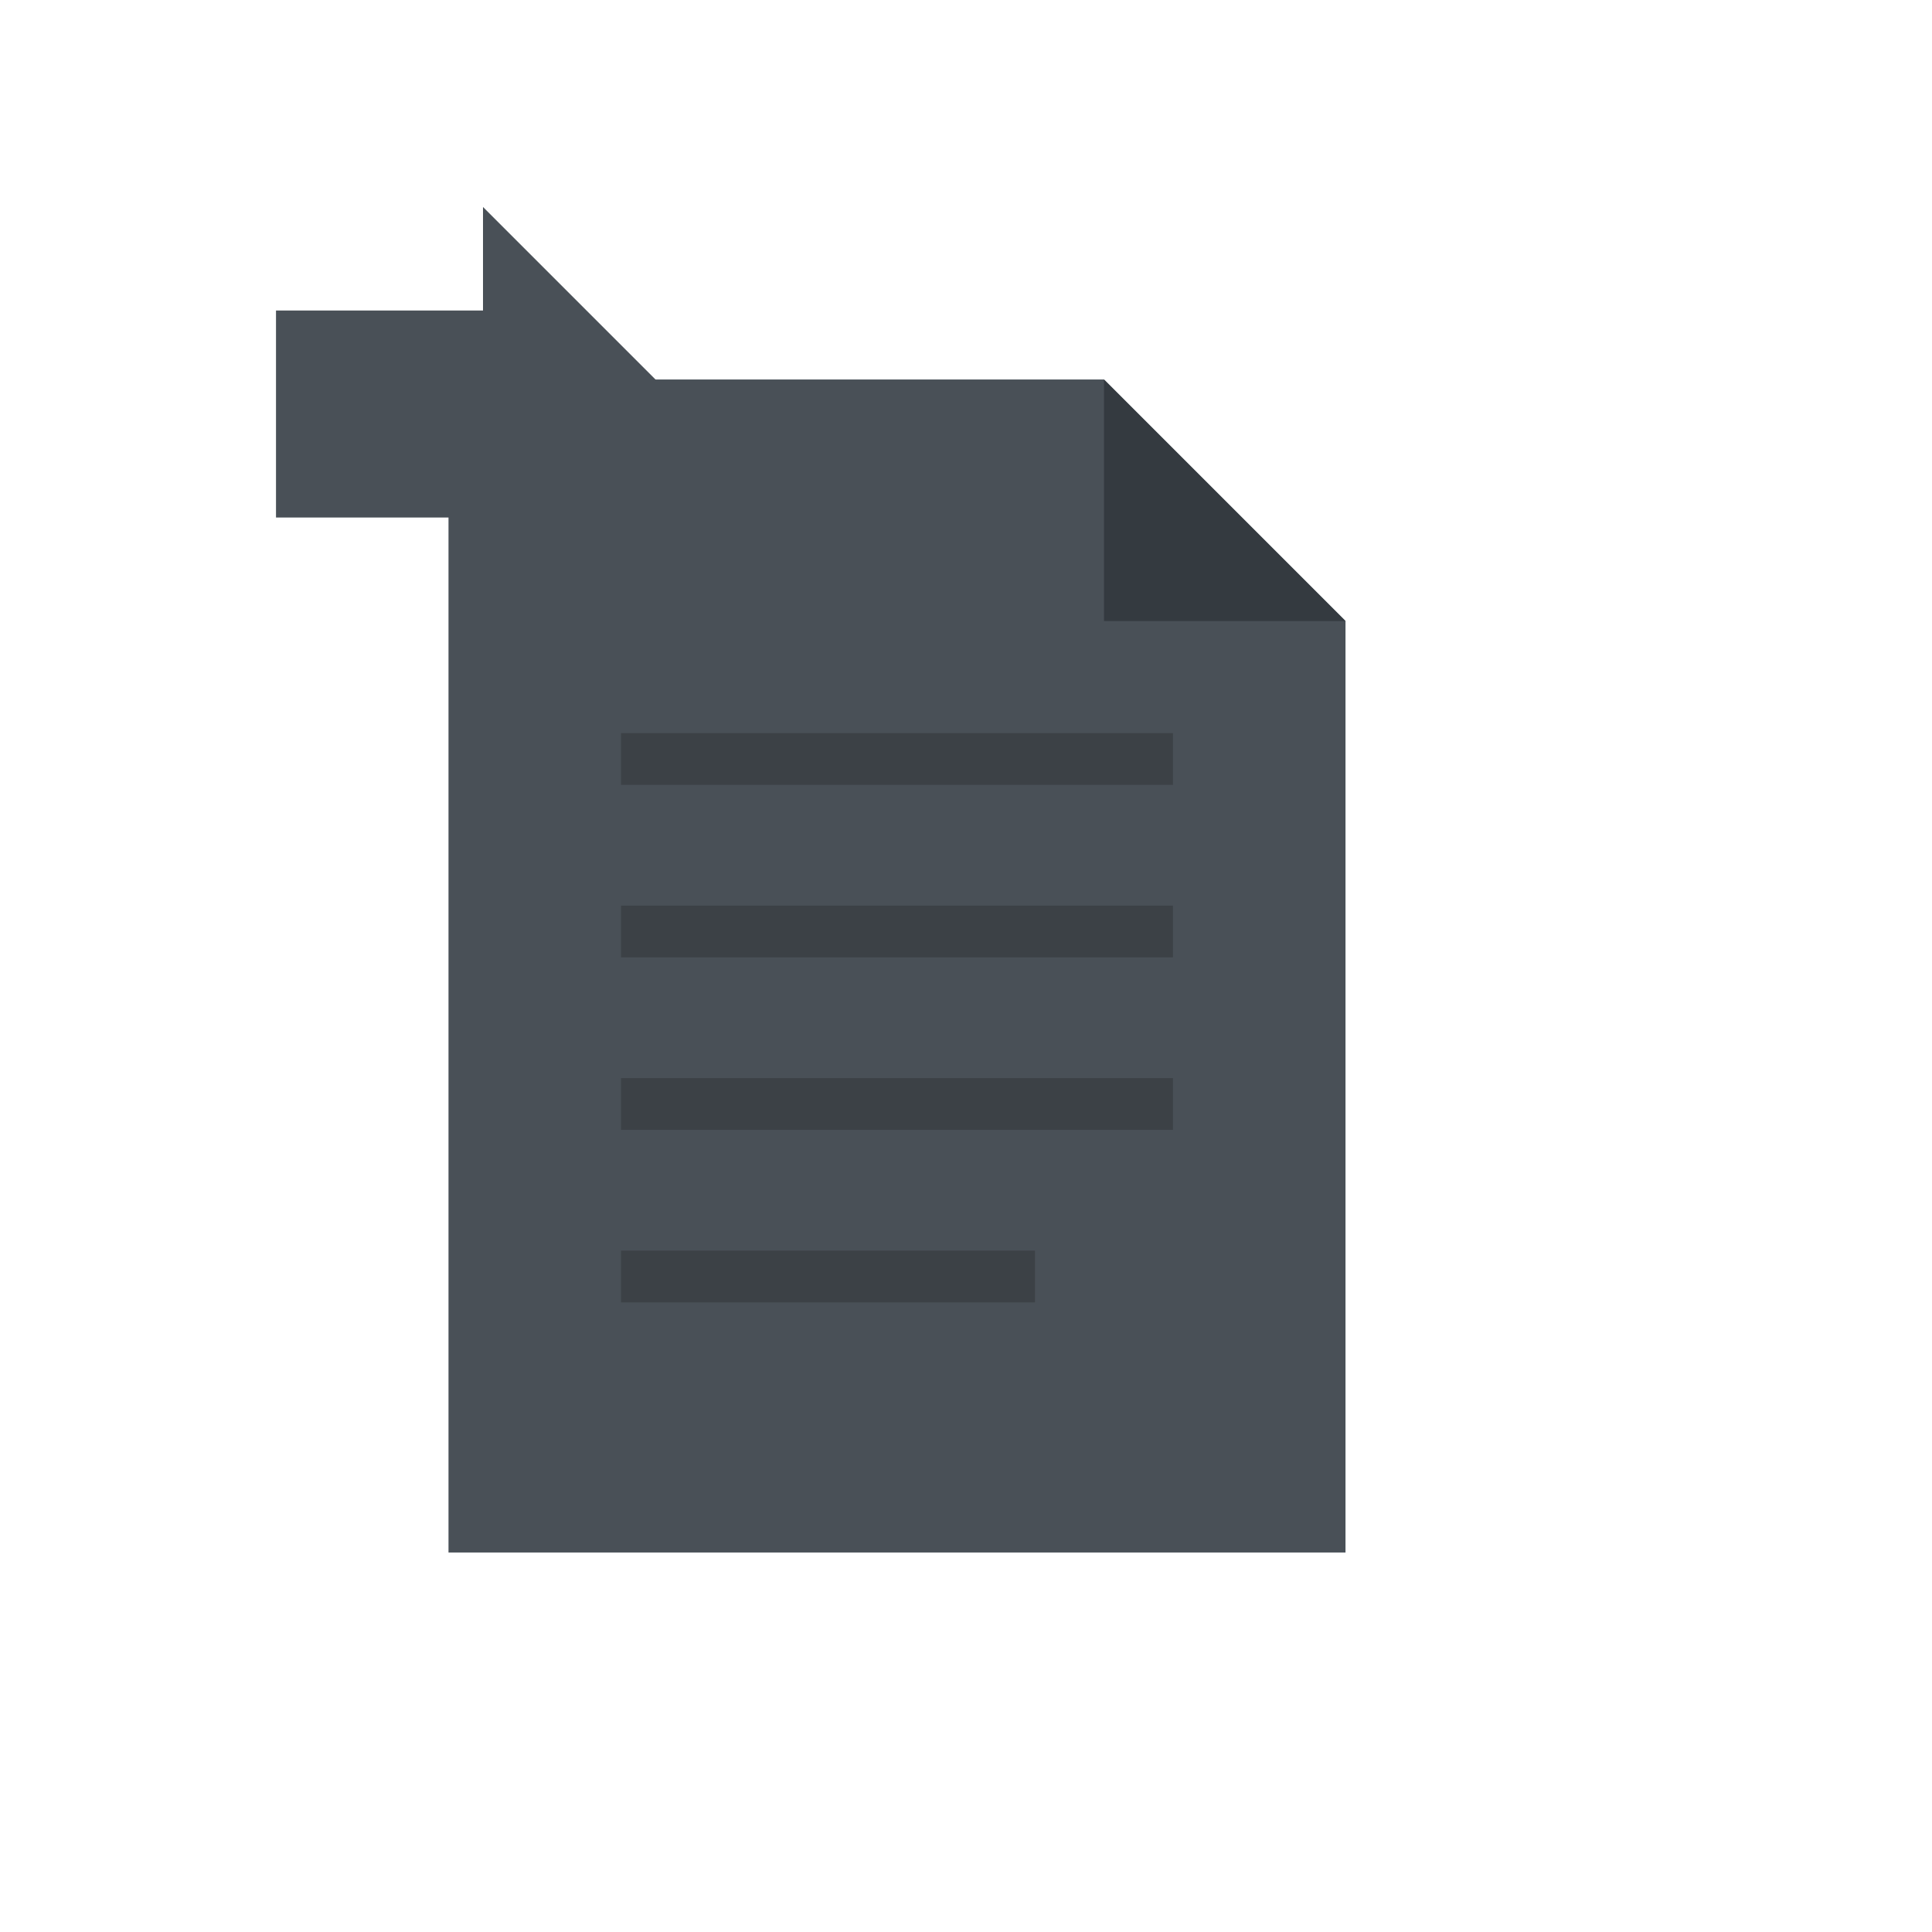
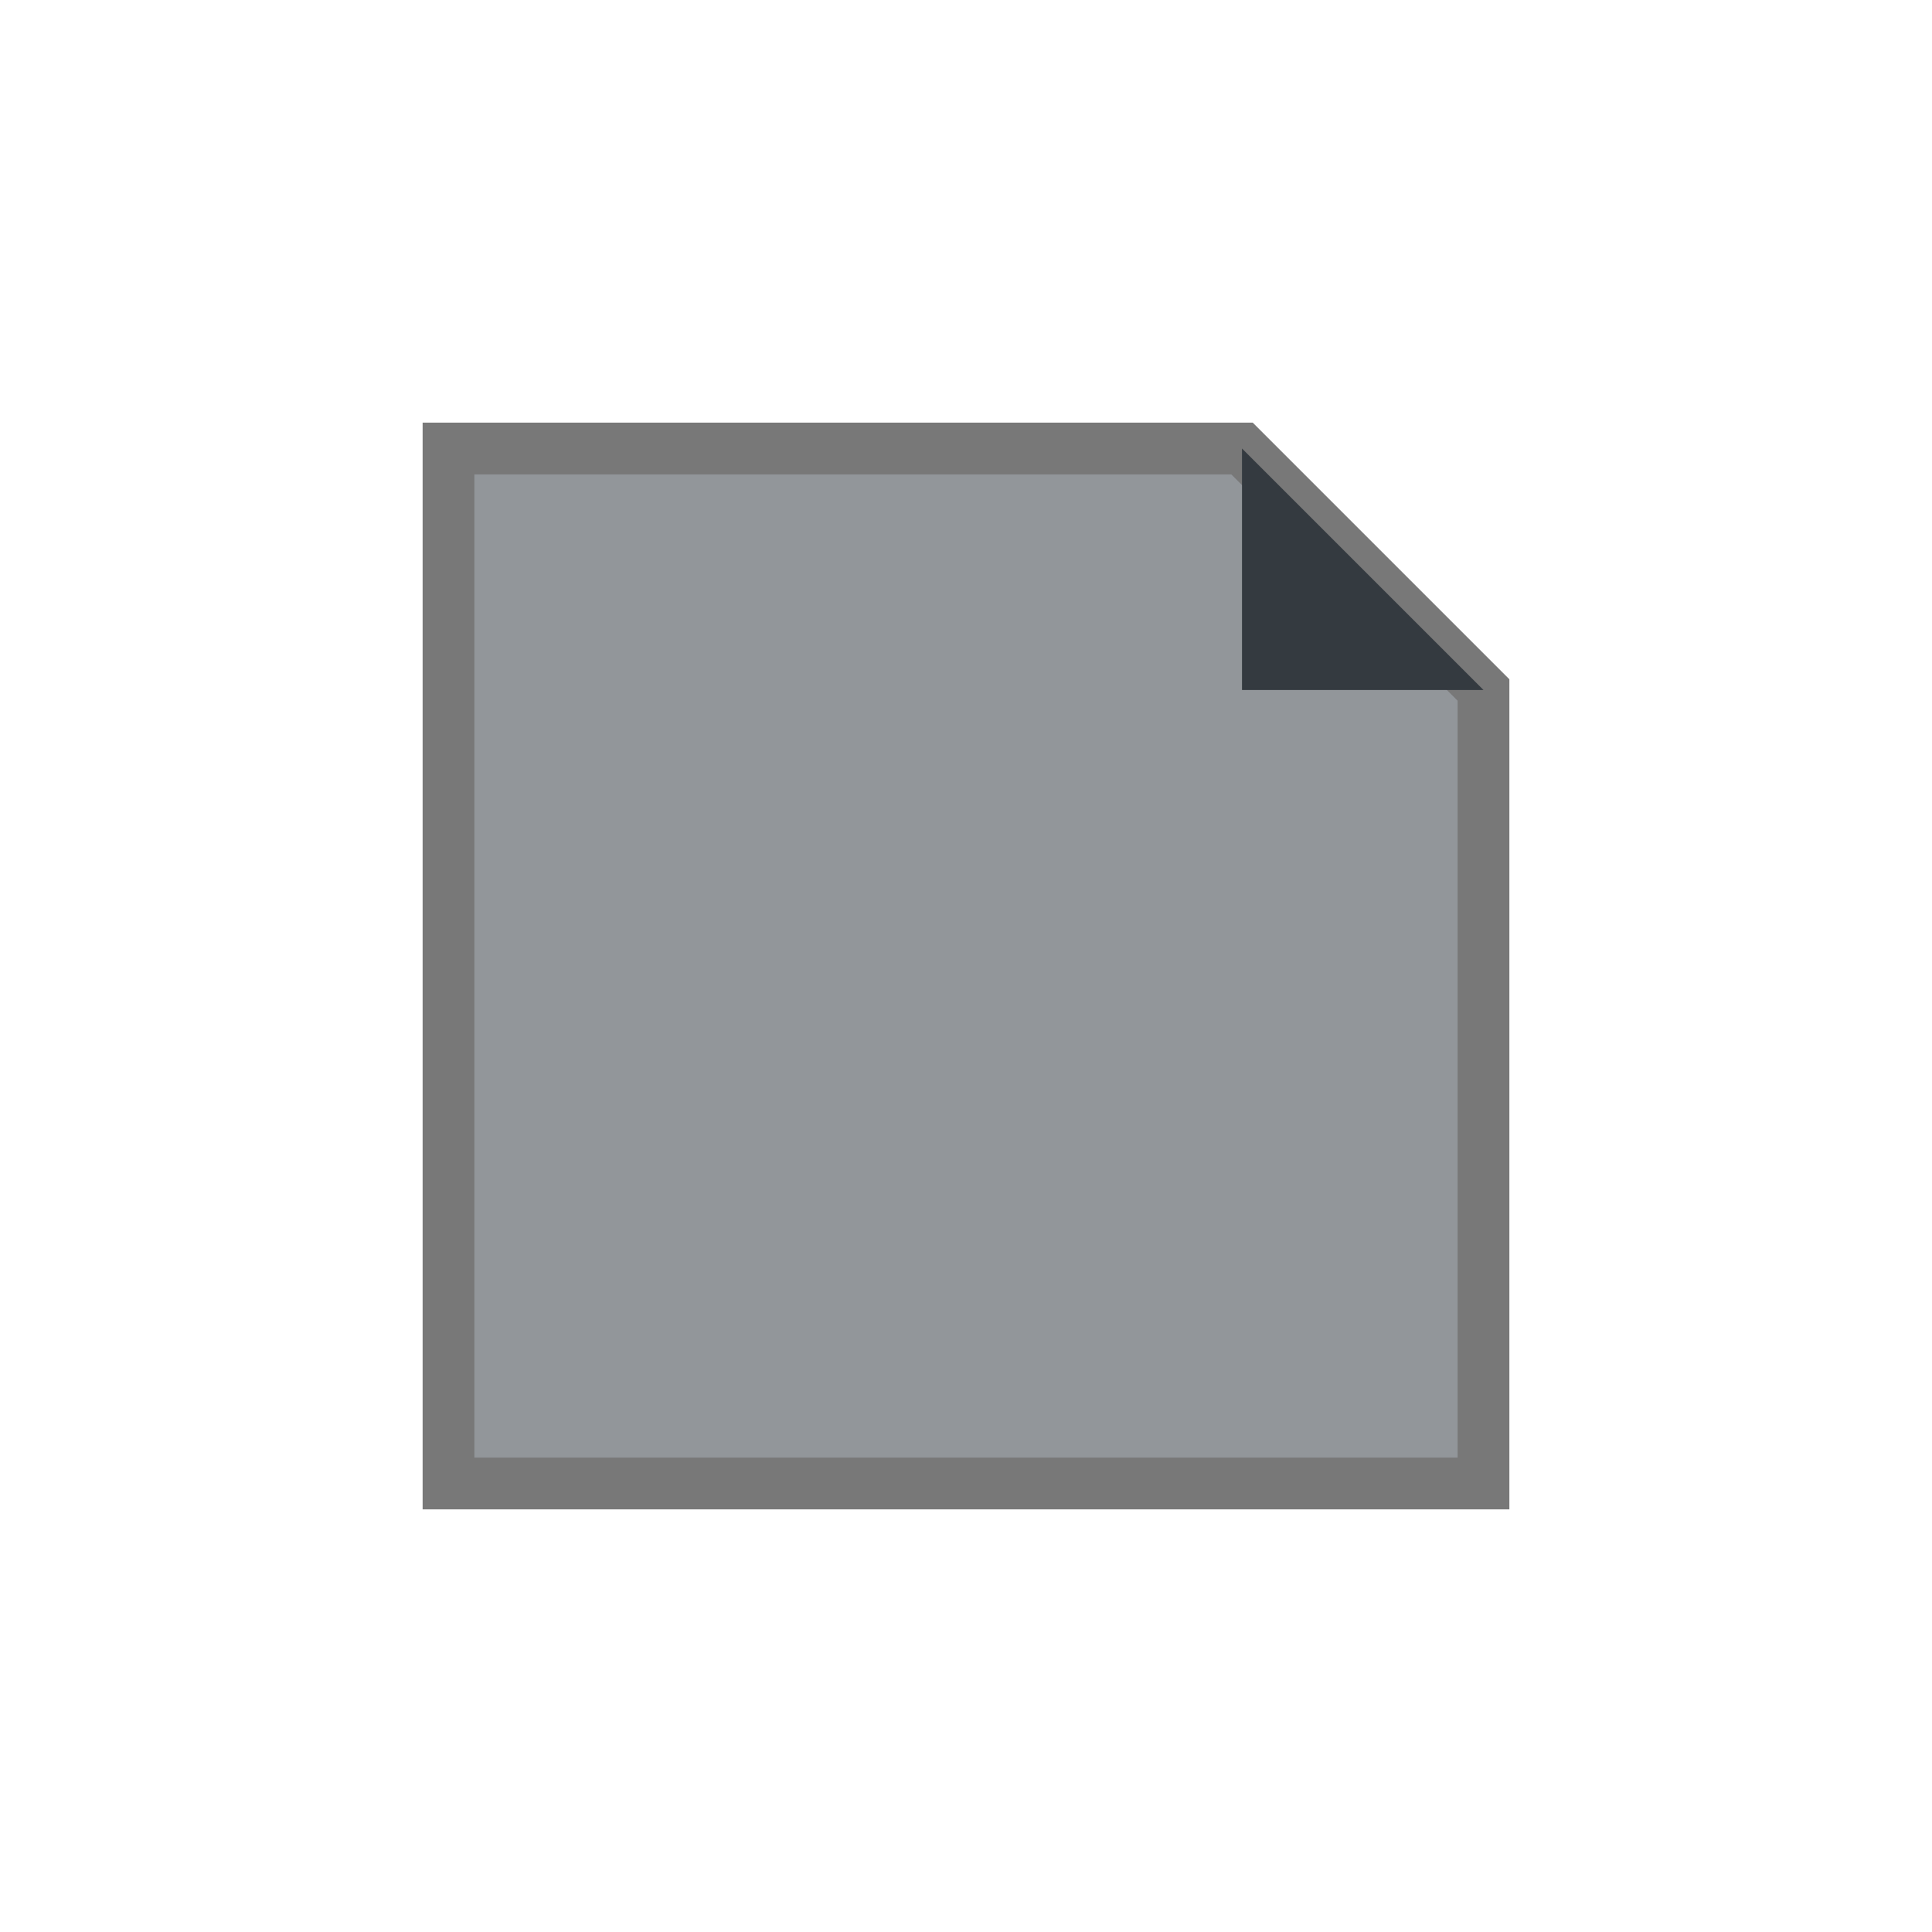
<svg xmlns="http://www.w3.org/2000/svg" viewBox="0 0 56 56" width="56" height="56">
  <g transform="translate(28, 28)">
-     <path d="M -15 -17 L 4 -17 L 11 -10 L 11 17 L -15 17 Z" fill="#495057" />
-     <path d="M 4 -17 L 4 -10 L 11 -10 Z" fill="#343A40" />
-     <line x1="-10" y1="-6" x2="6" y2="-6" stroke="#1e1e1e" stroke-width="1.5" opacity="0.3" />
-     <line x1="-10" y1="-1" x2="6" y2="-1" stroke="#1e1e1e" stroke-width="1.5" opacity="0.3" />
-     <line x1="-10" y1="4" x2="6" y2="4" stroke="#1e1e1e" stroke-width="1.5" opacity="0.3" />
-     <line x1="-10" y1="9" x2="2" y2="9" stroke="#1e1e1e" stroke-width="1.5" opacity="0.3" />
-     <path d="M -20 -19 L -14 -19 L -14 -22 L -8 -16 L -14 -10 L -14 -13 L -20 -13 Z" fill="#495057" />
+     <path d="M -15 -15 L 8 -15 L 15 -8 L 15 15 L -15 15 Z" fill="#495057" stroke="#1e1e1e" stroke-width="1.5" opacity="0.6" />
+     <path d="M 8 -15 L 15 -8 L 8 -8 Z" fill="#343A40" />
  </g>
</svg>
